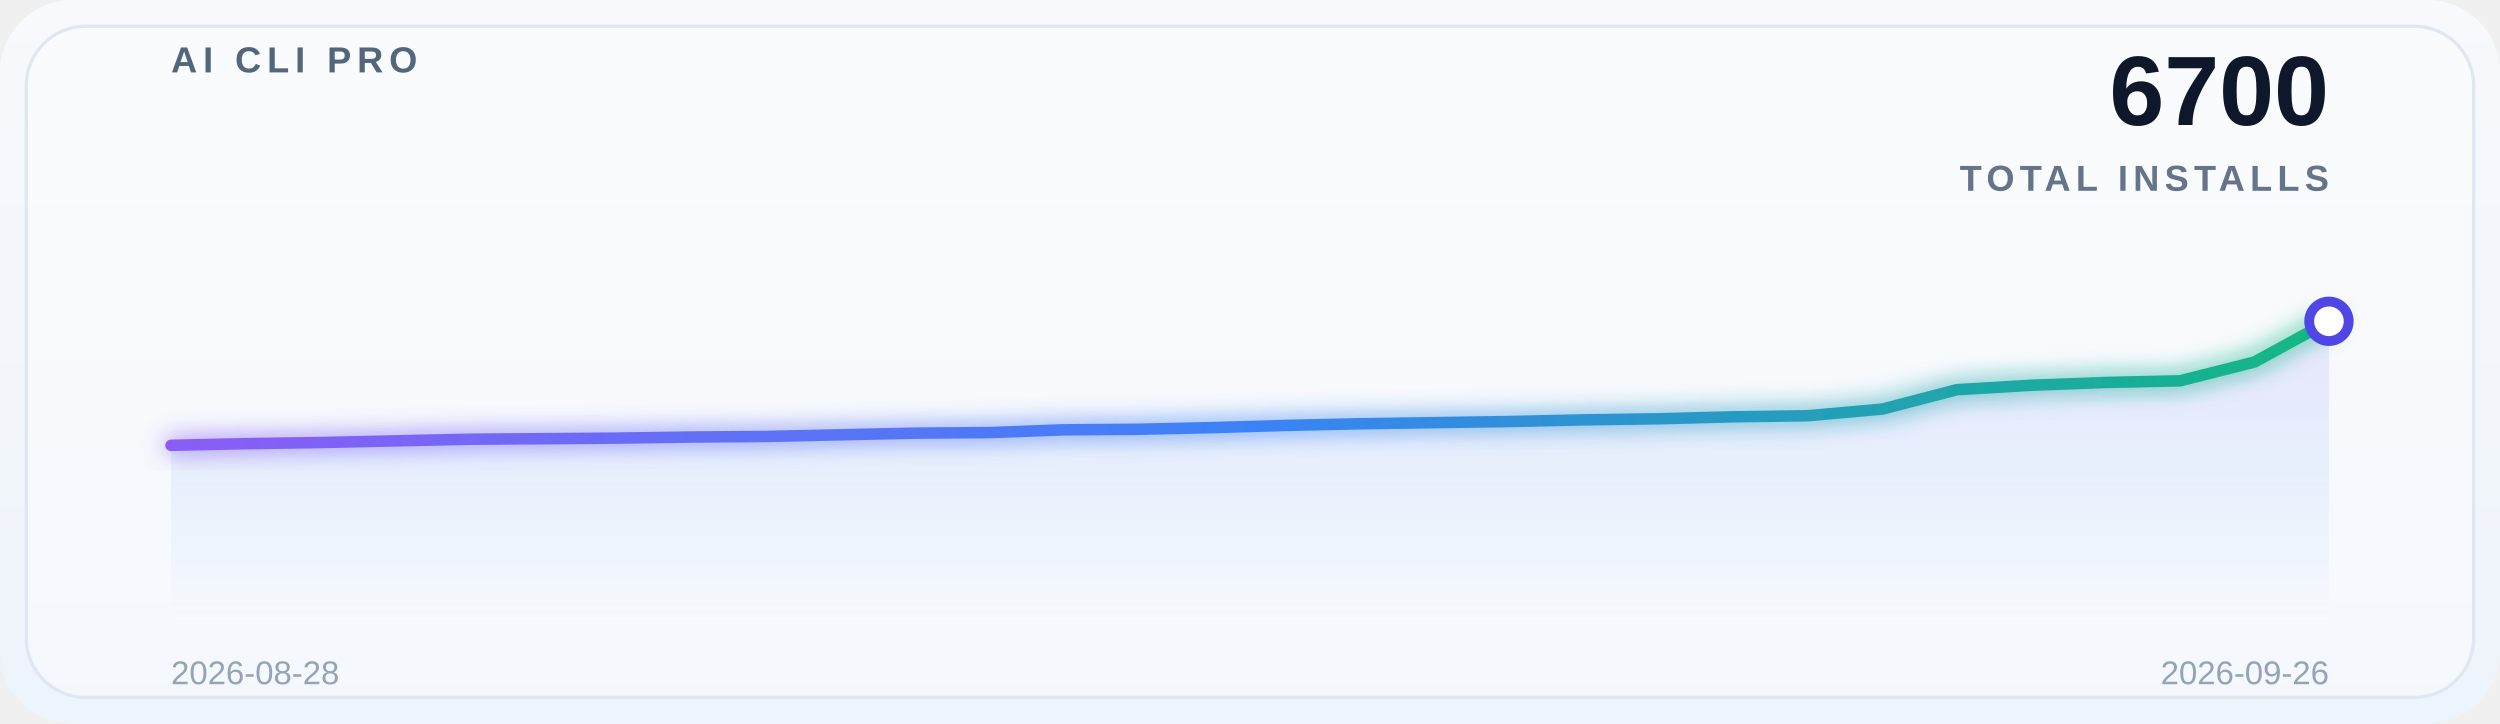
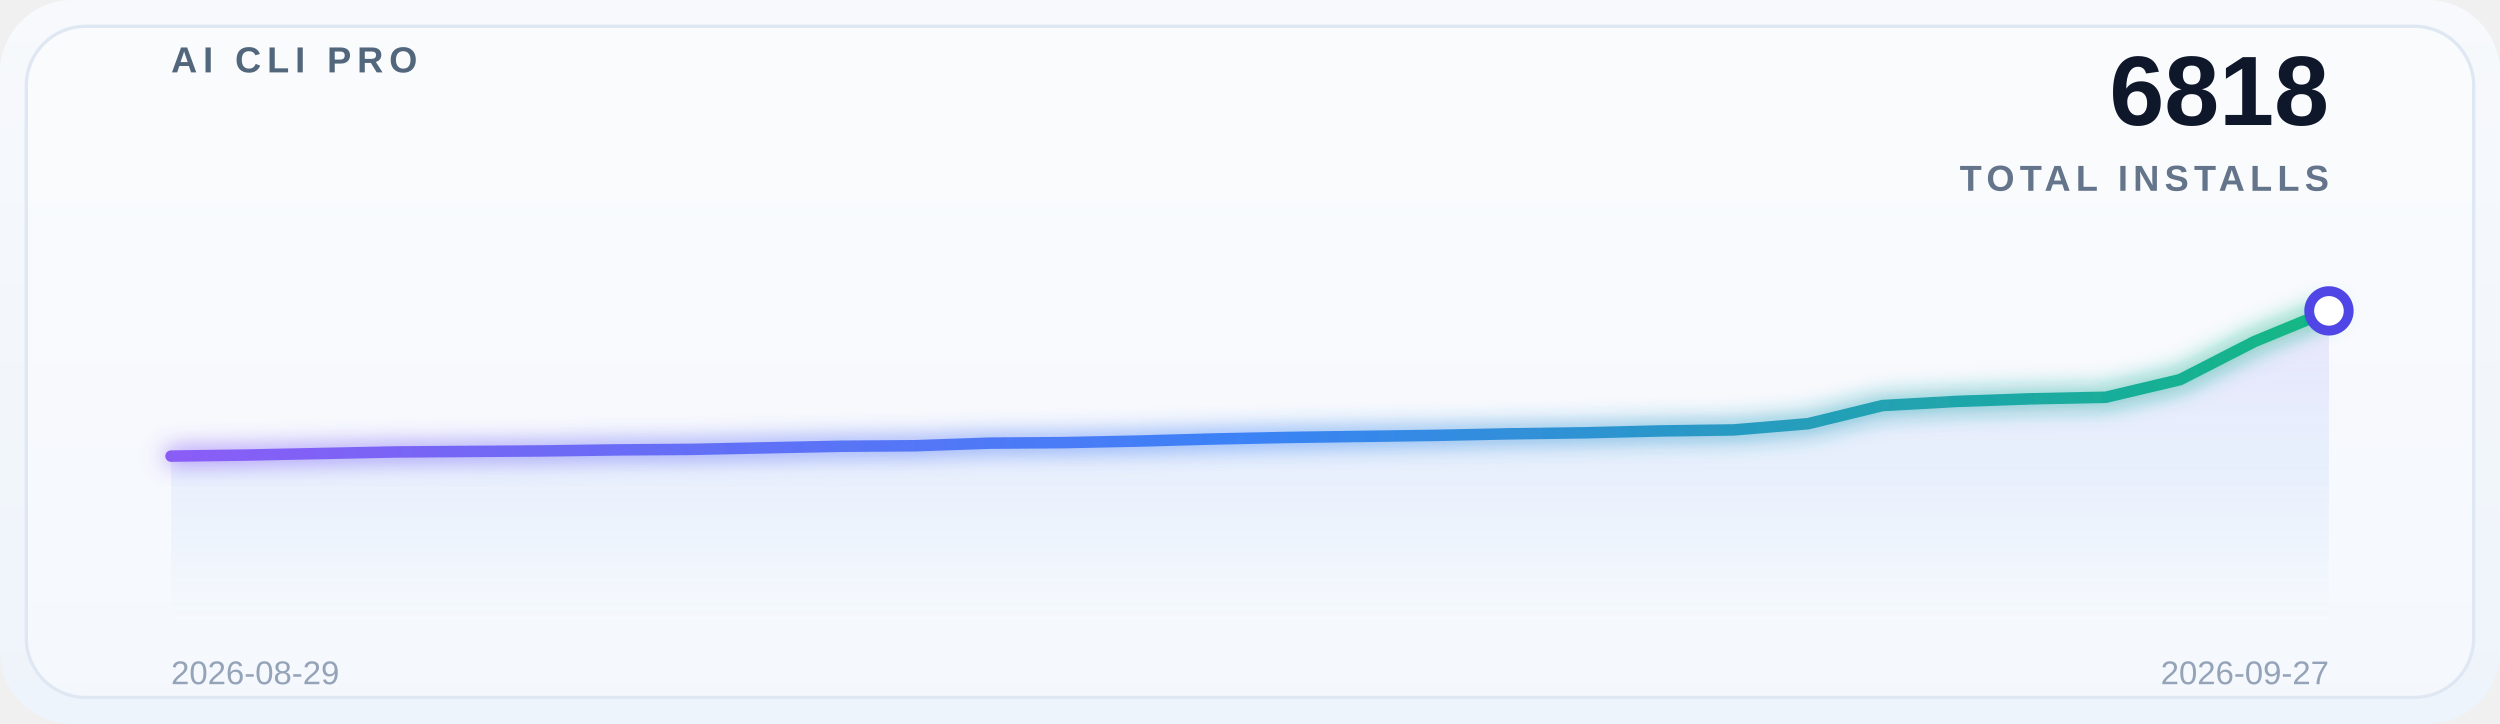
<svg xmlns="http://www.w3.org/2000/svg" width="760" height="220" viewBox="0 0 760 220" role="img" aria-label="Global adoption trend">
  <defs>
    <linearGradient id="bg" x1="0" y1="0" x2="0" y2="1">
      <stop offset="0%" stop-color="#f7f9fc" />
      <stop offset="100%" stop-color="#eef4fb" />
    </linearGradient>
    <linearGradient id="lineGrad" x1="0" y1="0" x2="1" y2="0">
      <stop offset="0%" stop-color="#8b5cf6" />
      <stop offset="50%" stop-color="#3b82f6" />
      <stop offset="100%" stop-color="#10b981" />
    </linearGradient>
    <linearGradient id="areaGrad" x1="0" y1="0" x2="0" y2="1">
      <stop offset="0%" stop-color="#8b5cf6" stop-opacity="0.14" />
      <stop offset="50%" stop-color="#3b82f6" stop-opacity="0.08" />
      <stop offset="100%" stop-color="#3b82f6" stop-opacity="0" />
    </linearGradient>
    <filter id="glow" x="-20%" y="-20%" width="140%" height="140%">
      <feGaussianBlur stdDeviation="3.5" result="blur" />
      <feMerge>
        <feMergeNode in="blur" />
        <feMergeNode in="SourceGraphic" />
      </feMerge>
    </filter>
  </defs>
  <rect x="0" y="0" width="760" height="220" rx="22" fill="url(#bg)" />
  <rect x="8" y="8" width="744" height="204" rx="18" fill="#ffffff" fill-opacity="0.38" stroke="#dfe7f3" />
  <g opacity="0.9">
    <line x1="52" y1="30.0" x2="708" y2="30.0" stroke="#ffffff" stroke-opacity="0.08" stroke-width="1" />
    <line x1="52" y1="69.5" x2="708" y2="69.5" stroke="#ffffff" stroke-opacity="0.08" stroke-width="1" />
    <line x1="52" y1="109.0" x2="708" y2="109.0" stroke="#ffffff" stroke-opacity="0.08" stroke-width="1" />
    <line x1="52" y1="148.5" x2="708" y2="148.5" stroke="#ffffff" stroke-opacity="0.08" stroke-width="1" />
    <line x1="52" y1="188.0" x2="708" y2="188.0" stroke="#ffffff" stroke-opacity="0.08" stroke-width="1" />
  </g>
  <text x="52" y="22" font-family="SF Pro Display, Segoe UI, Arial, sans-serif" font-size="11" font-weight="700" letter-spacing="1.8" fill="#53677c">AI CLI PRO</text>
-   <text x="708" y="38" font-family="SF Pro Display, Segoe UI, Arial, sans-serif" font-size="30" font-weight="700" fill="#0f172a" text-anchor="end">6700</text>
+   <text x="708" y="38" font-family="SF Pro Display, Segoe UI, Arial, sans-serif" font-size="30" font-weight="700" fill="#0f172a" text-anchor="end">6818</text>
  <text x="708" y="58" font-family="SF Pro Display, Segoe UI, Arial, sans-serif" font-size="11" font-weight="600" letter-spacing="1.6" fill="#64748b" text-anchor="end">TOTAL INSTALLS</text>
-   <path d="M 52 188 L 52.0,135.378 74.621,134.873 97.241,134.537 119.862,134.032 142.483,133.527 165.103,133.358 187.724,133.19 210.345,132.853 232.966,132.685 255.586,132.18 278.207,131.675 300.828,131.506 323.448,130.665 346.069,130.496 368.69,129.991 391.31,129.318 413.931,128.813 436.552,128.476 459.172,128.14 481.793,127.635 504.414,127.298 527.034,126.709 549.655,126.372 572.276,124.352 594.897,118.46 617.517,117.114 640.138,116.272 662.759,115.767 685.379,110.044 708.0,97.671 L 708 188 Z" fill="url(#areaGrad)" />
-   <polyline points="52.0,135.378 74.621,134.873 97.241,134.537 119.862,134.032 142.483,133.527 165.103,133.358 187.724,133.19 210.345,132.853 232.966,132.685 255.586,132.18 278.207,131.675 300.828,131.506 323.448,130.665 346.069,130.496 368.69,129.991 391.31,129.318 413.931,128.813 436.552,128.476 459.172,128.14 481.793,127.635 504.414,127.298 527.034,126.709 549.655,126.372 572.276,124.352 594.897,118.46 617.517,117.114 640.138,116.272 662.759,115.767 685.379,110.044 708.0,97.671" fill="none" stroke="url(#lineGrad)" stroke-width="3.5" stroke-linecap="round" stroke-linejoin="round" filter="url(#glow)" />
-   <circle cx="708.0" cy="97.671" r="6" fill="#ffffff" stroke="#4f46e5" stroke-width="3" />
-   <text x="52" y="208" font-family="SF Pro Display, Segoe UI, Arial, sans-serif" font-size="10" fill="#94a3b8">2026-08-28</text>
-   <text x="708" y="208" font-family="SF Pro Display, Segoe UI, Arial, sans-serif" font-size="10" fill="#94a3b8" text-anchor="end">2026-09-26</text>
+   <path d="M 52 188 L 52.0,138.659 74.621,138.344 97.241,137.871 119.862,137.398 142.483,137.24 165.103,137.083 187.724,136.767 210.345,136.61 232.966,136.136 255.586,135.663 278.207,135.506 300.828,134.717 323.448,134.56 346.069,134.087 368.69,133.456 391.31,132.983 413.931,132.667 436.552,132.352 459.172,131.879 481.793,131.564 504.414,131.012 527.034,130.696 549.655,128.804 572.276,123.285 594.897,122.023 617.517,121.235 640.138,120.762 662.759,115.401 685.379,103.81 708.0,94.507 L 708 188 Z" fill="url(#areaGrad)" />
+   <polyline points="52.0,138.659 74.621,138.344 97.241,137.871 119.862,137.398 142.483,137.24 165.103,137.083 187.724,136.767 210.345,136.61 232.966,136.136 255.586,135.663 278.207,135.506 300.828,134.717 323.448,134.56 346.069,134.087 368.69,133.456 391.31,132.983 413.931,132.667 436.552,132.352 459.172,131.879 481.793,131.564 504.414,131.012 527.034,130.696 549.655,128.804 572.276,123.285 594.897,122.023 617.517,121.235 640.138,120.762 662.759,115.401 685.379,103.81 708.0,94.507" fill="none" stroke="url(#lineGrad)" stroke-width="3.5" stroke-linecap="round" stroke-linejoin="round" filter="url(#glow)" />
+   <circle cx="708.0" cy="94.507" r="6" fill="#ffffff" stroke="#4f46e5" stroke-width="3" />
+   <text x="52" y="208" font-family="SF Pro Display, Segoe UI, Arial, sans-serif" font-size="10" fill="#94a3b8">2026-08-29</text>
+   <text x="708" y="208" font-family="SF Pro Display, Segoe UI, Arial, sans-serif" font-size="10" fill="#94a3b8" text-anchor="end">2026-09-27</text>
</svg>
